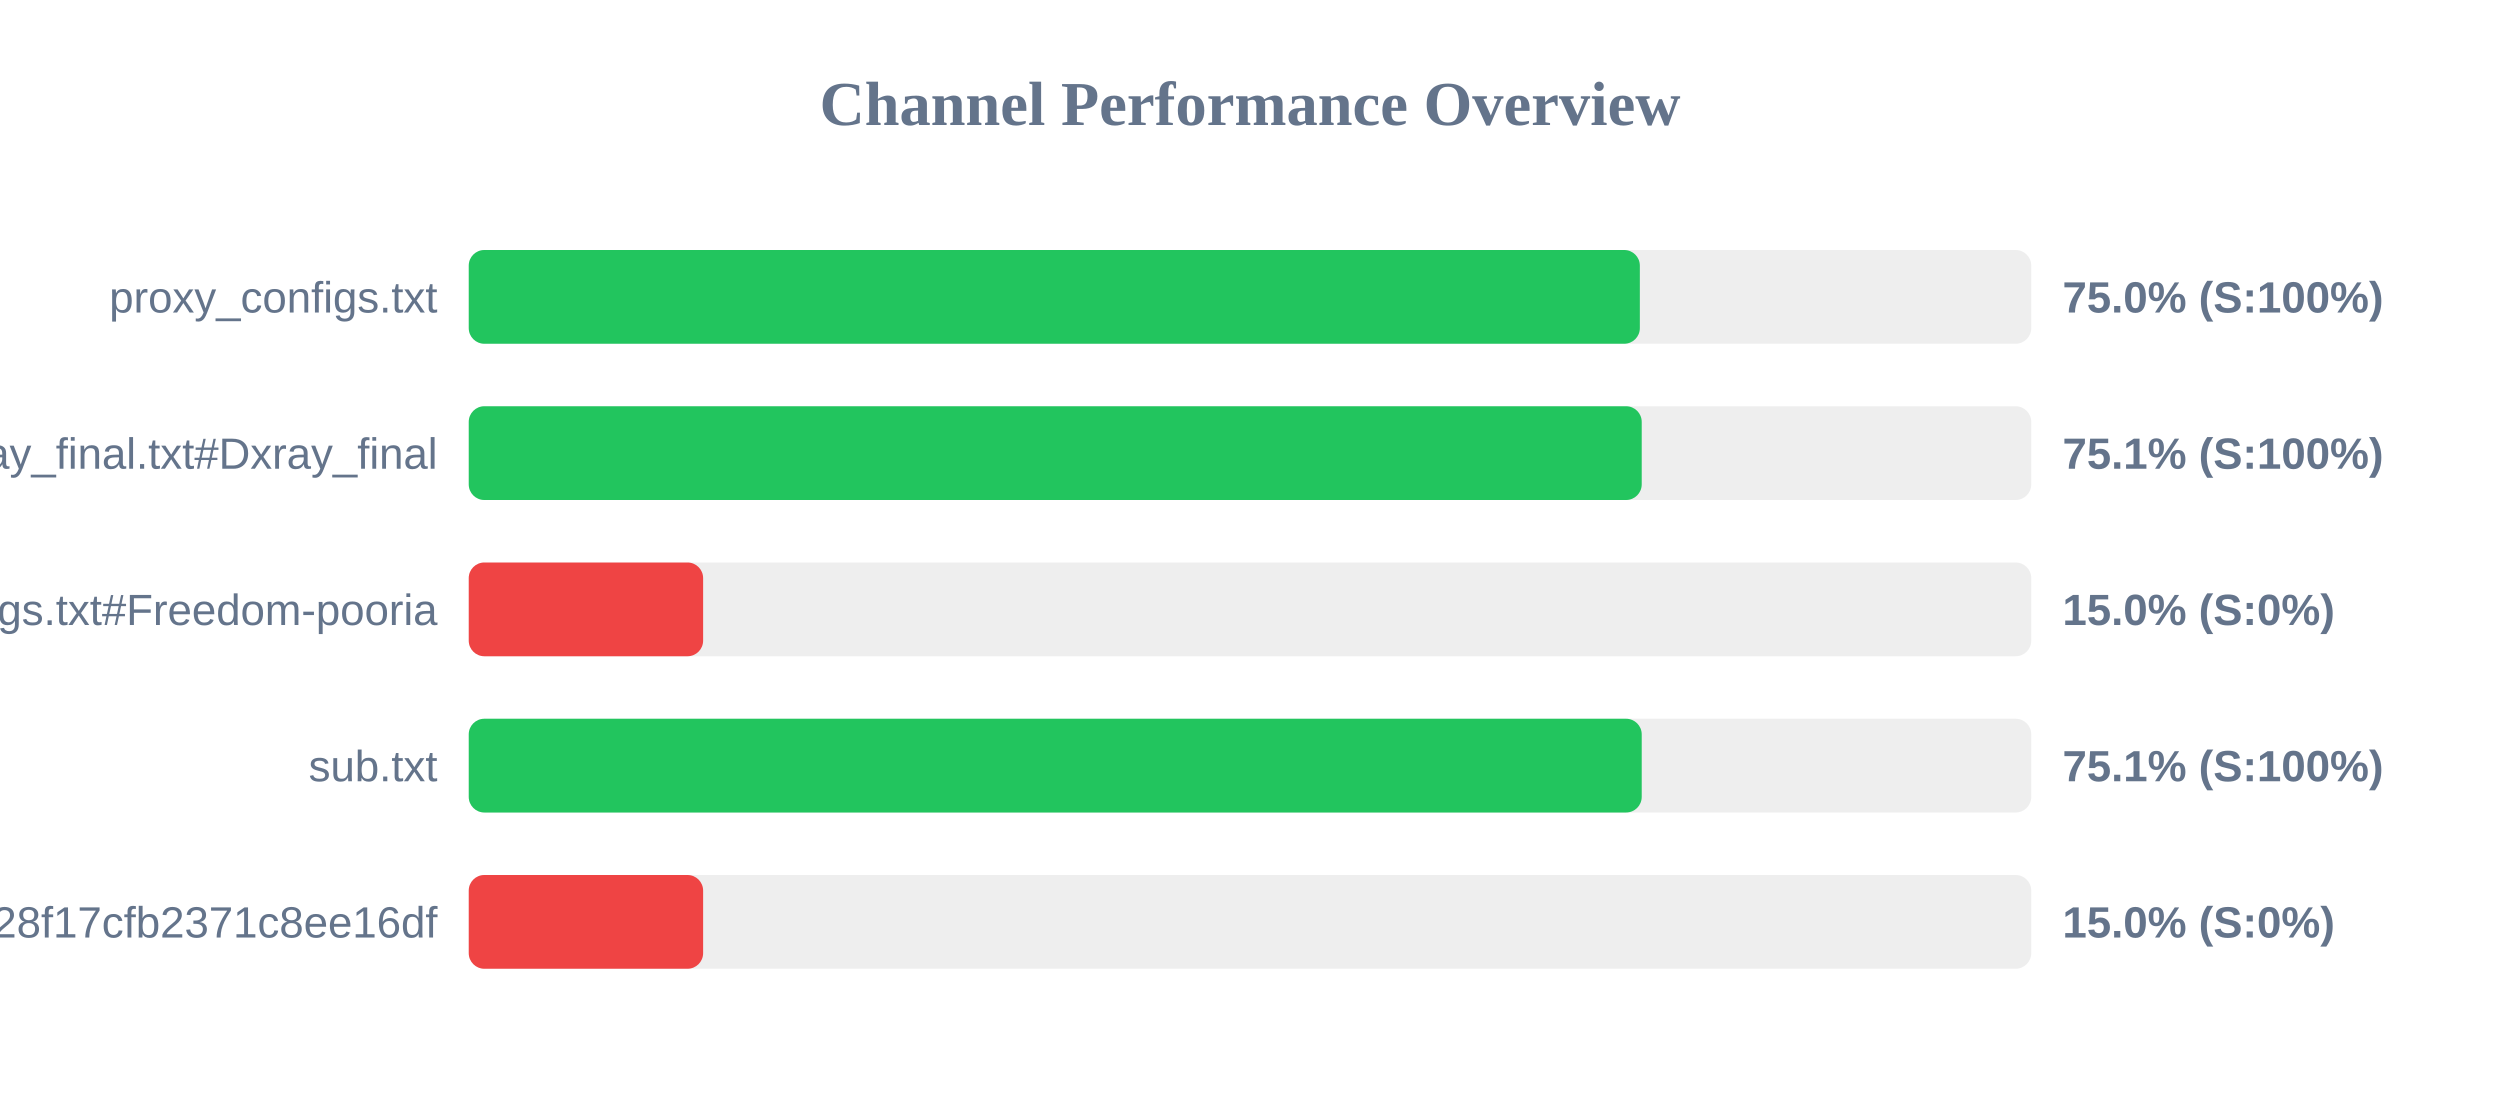
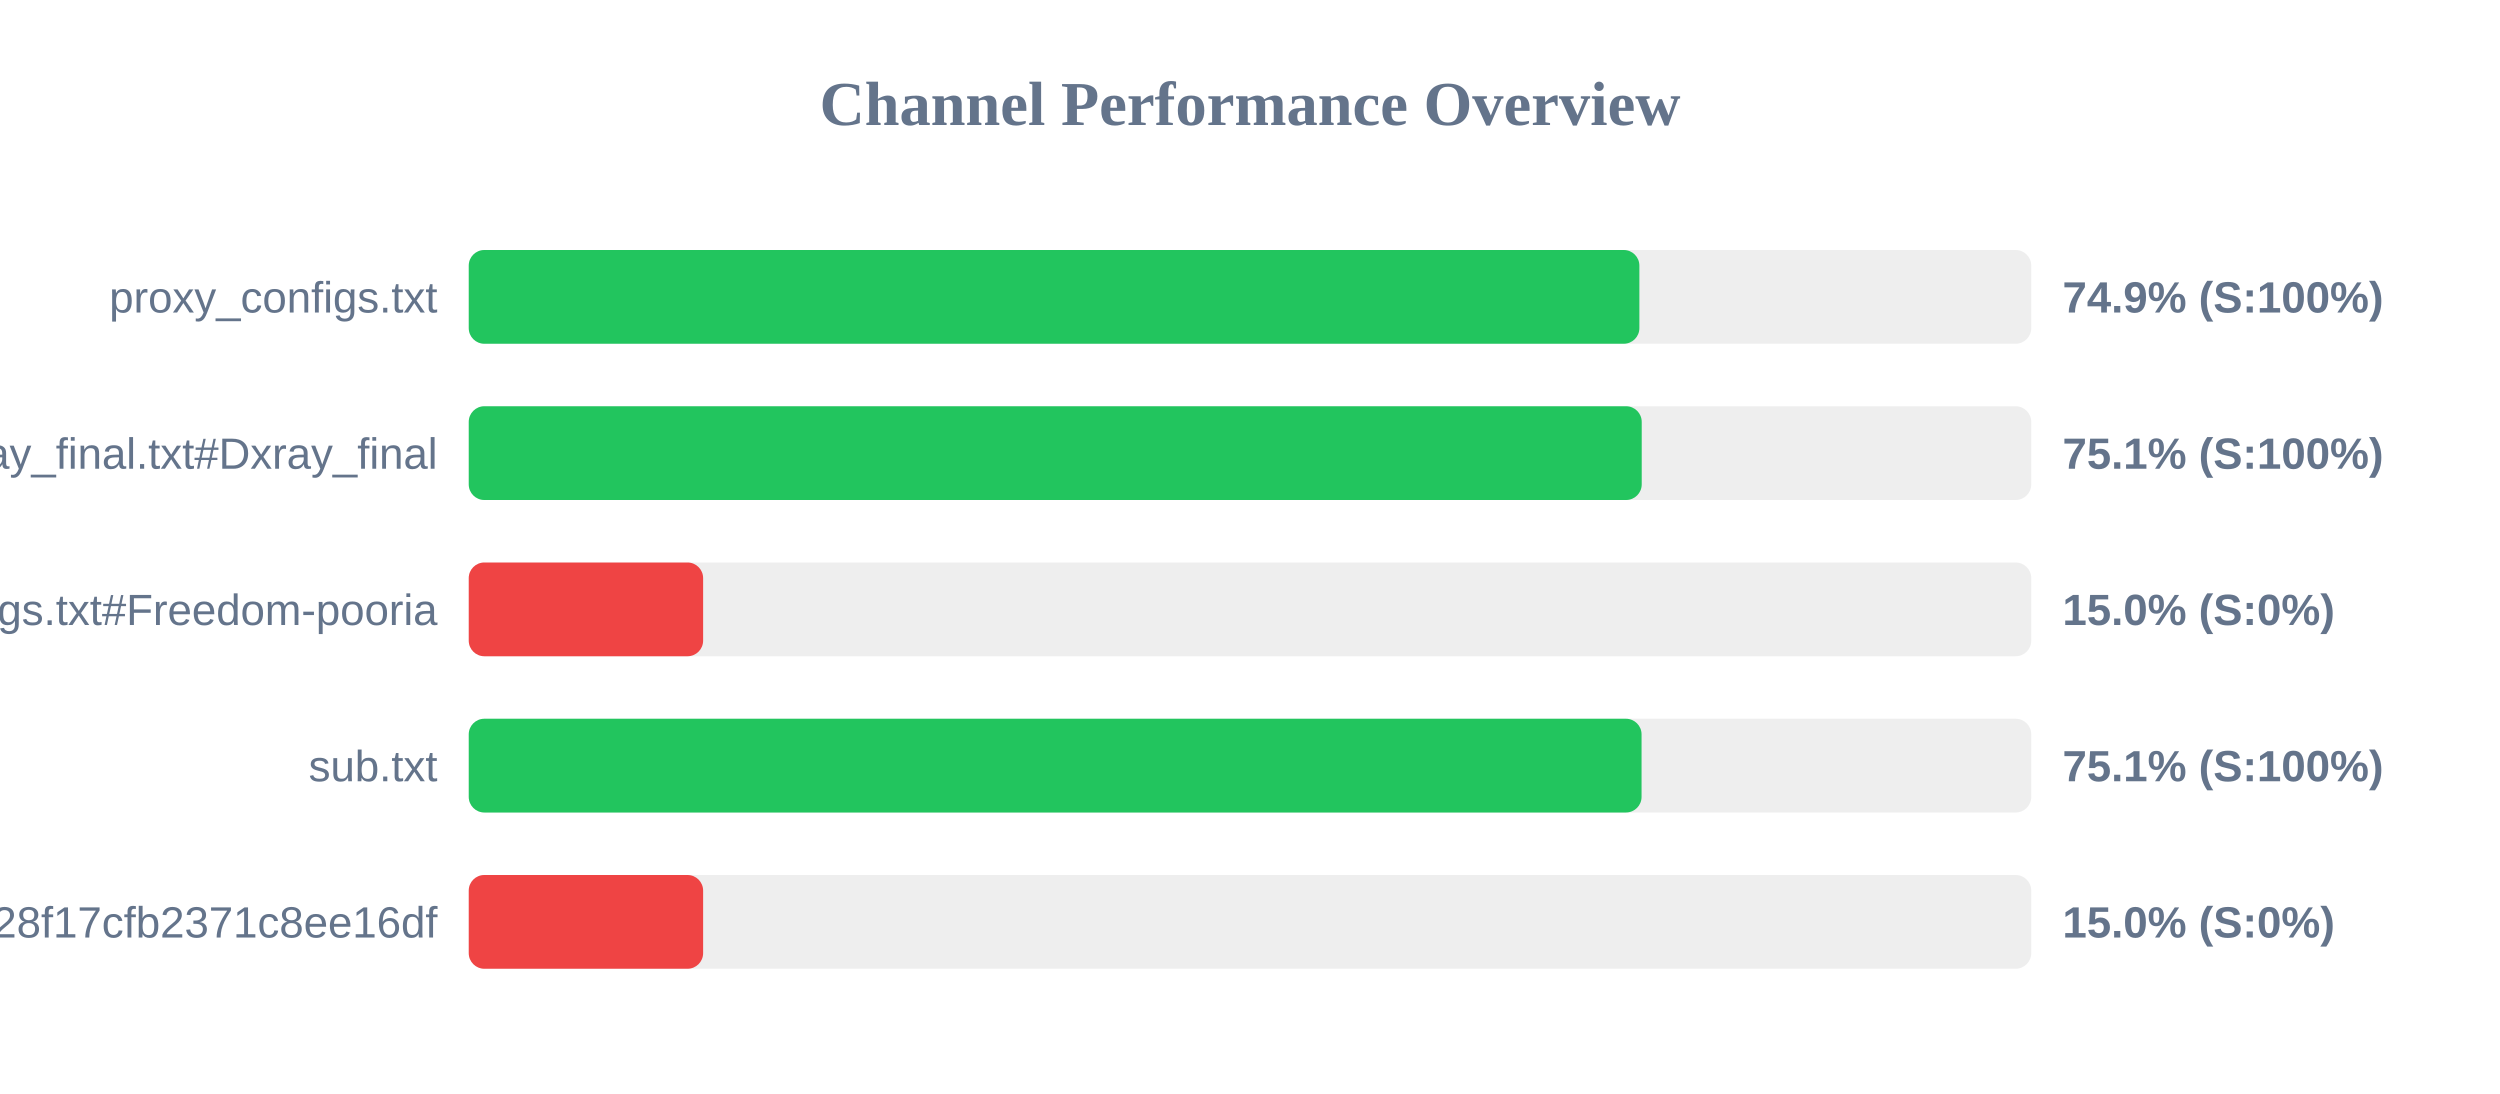
<svg xmlns="http://www.w3.org/2000/svg" width="800" height="350" version="1.1">
  <style>
        .row { font: 14px Arial; fill: #64748b; }
        .score { font: bold 14px Arial; fill: #64748b; }
    </style>
  <text x="400" y="40" text-anchor="middle" font-size="20px" font-weight="bold" fill="#64748b">Channel Performance Overview</text>
  <rect x="150" y="80" width="500" height="30" fill="#eee" rx="5" />
-   <rect x="150" y="80" width="374.75" height="30" fill="#22c55e" rx="5" />
+   <rect x="150" y="80" width="374.6" height="30" fill="#22c55e" rx="5" />
  <text x="140" y="100" text-anchor="end" class="row">proxy_configs.txt</text>
-   <text x="660" y="100" text-anchor="start" class="score">75.0% (S:100%)</text>
+   <text x="660" y="100" text-anchor="start" class="score">74.9% (S:100%)</text>
  <rect x="150" y="130" width="500" height="30" fill="#eee" rx="5" />
  <rect x="150" y="130" width="375.35" height="30" fill="#22c55e" rx="5" />
  <text x="140" y="150" text-anchor="end" class="row">xray_final.txt#Dxray_final</text>
  <text x="660" y="150" text-anchor="start" class="score">75.1% (S:100%)</text>
  <rect x="150" y="180" width="500" height="30" fill="#eee" rx="5" />
  <rect x="150" y="180" width="75.0" height="30" fill="#ef4444" rx="5" />
  <text x="140" y="200" text-anchor="end" class="row">v2ray_configs.txt#Freedom-pooria</text>
  <text x="660" y="200" text-anchor="start" class="score">15.0% (S:0%)</text>
  <rect x="150" y="230" width="500" height="30" fill="#eee" rx="5" />
-   <rect x="150" y="230" width="375.35" height="30" fill="#22c55e" rx="5" />
+   <rect x="150" y="230" width="375.3" height="30" fill="#22c55e" rx="5" />
  <text x="140" y="250" text-anchor="end" class="row">sub.txt</text>
  <text x="660" y="250" text-anchor="start" class="score">75.1% (S:100%)</text>
  <rect x="150" y="280" width="500" height="30" fill="#eee" rx="5" />
  <rect x="150" y="280" width="75.0" height="30" fill="#ef4444" rx="5" />
  <text x="140" y="300" text-anchor="end" class="row">?token=fedfed7b41b828f17cfb2371c8ee16df</text>
  <text x="660" y="300" text-anchor="start" class="score">15.0% (S:0%)</text>
</svg>
